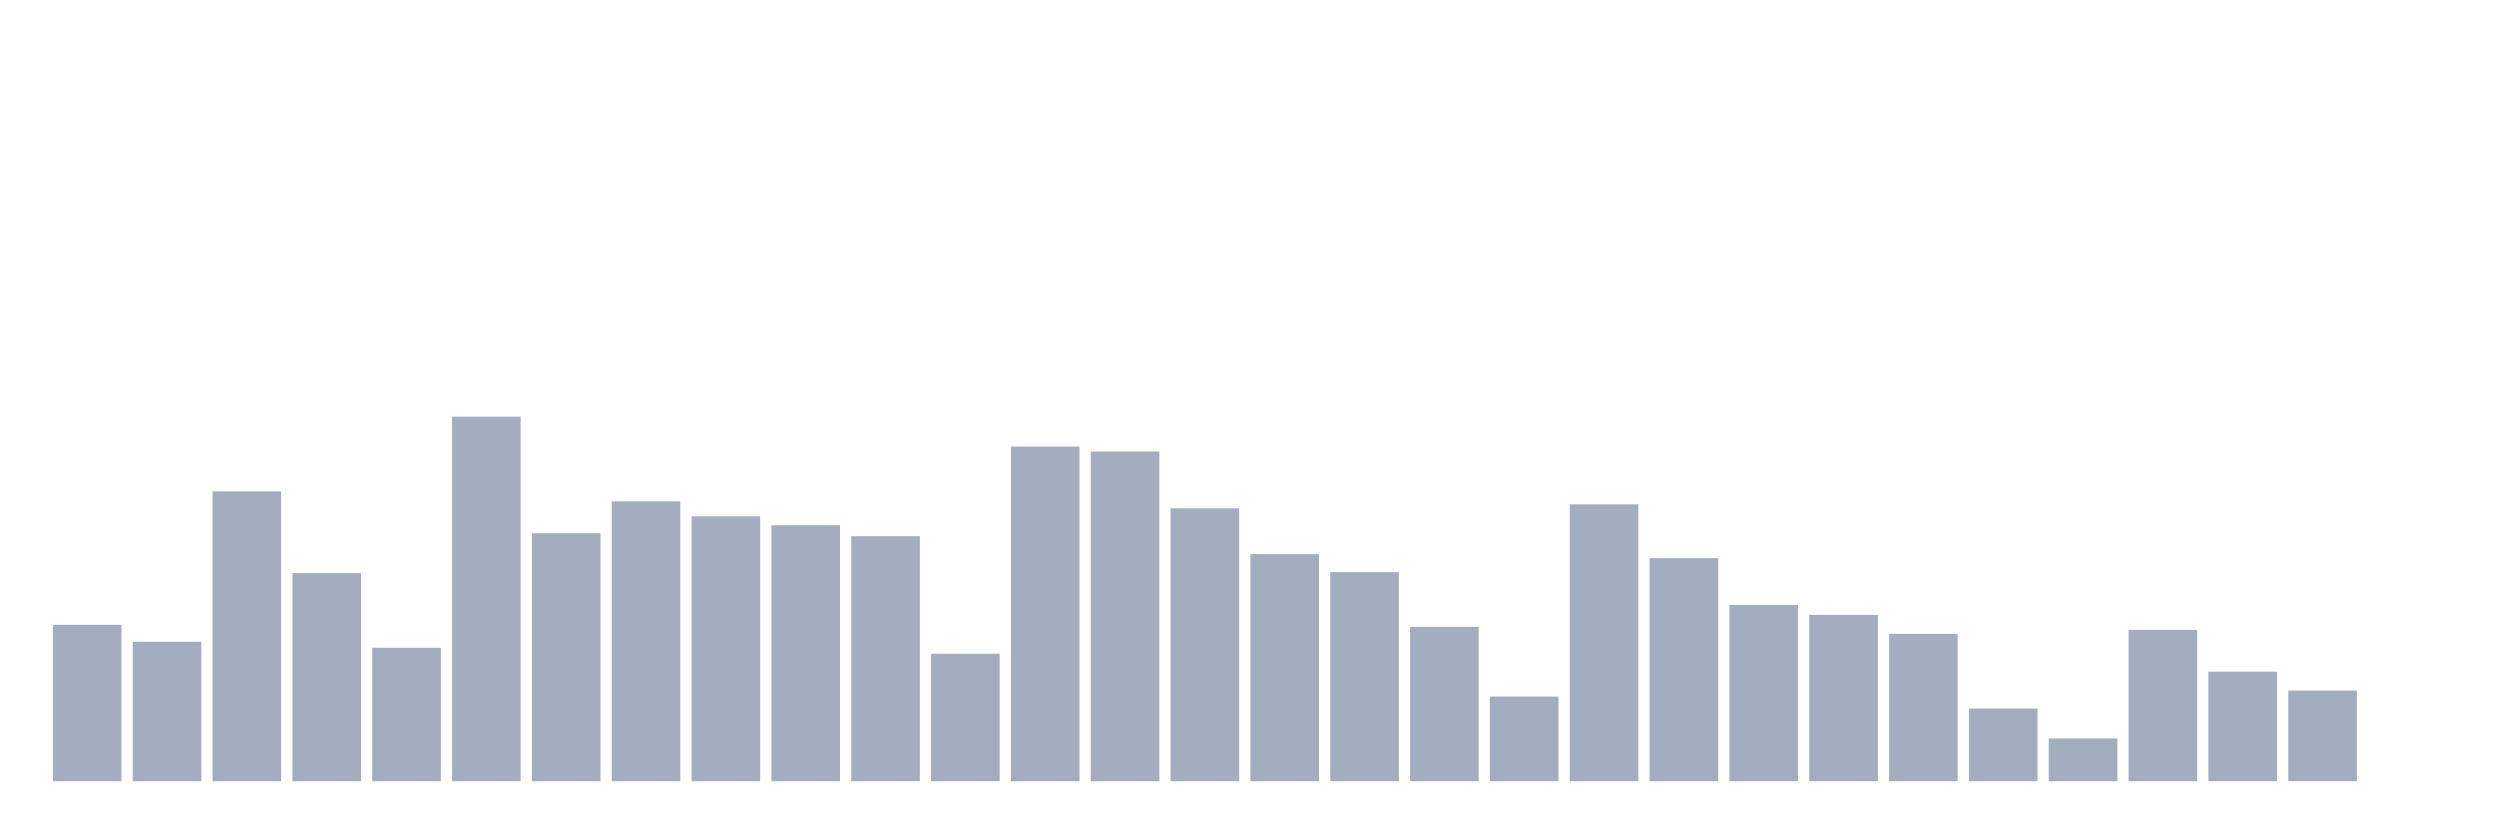
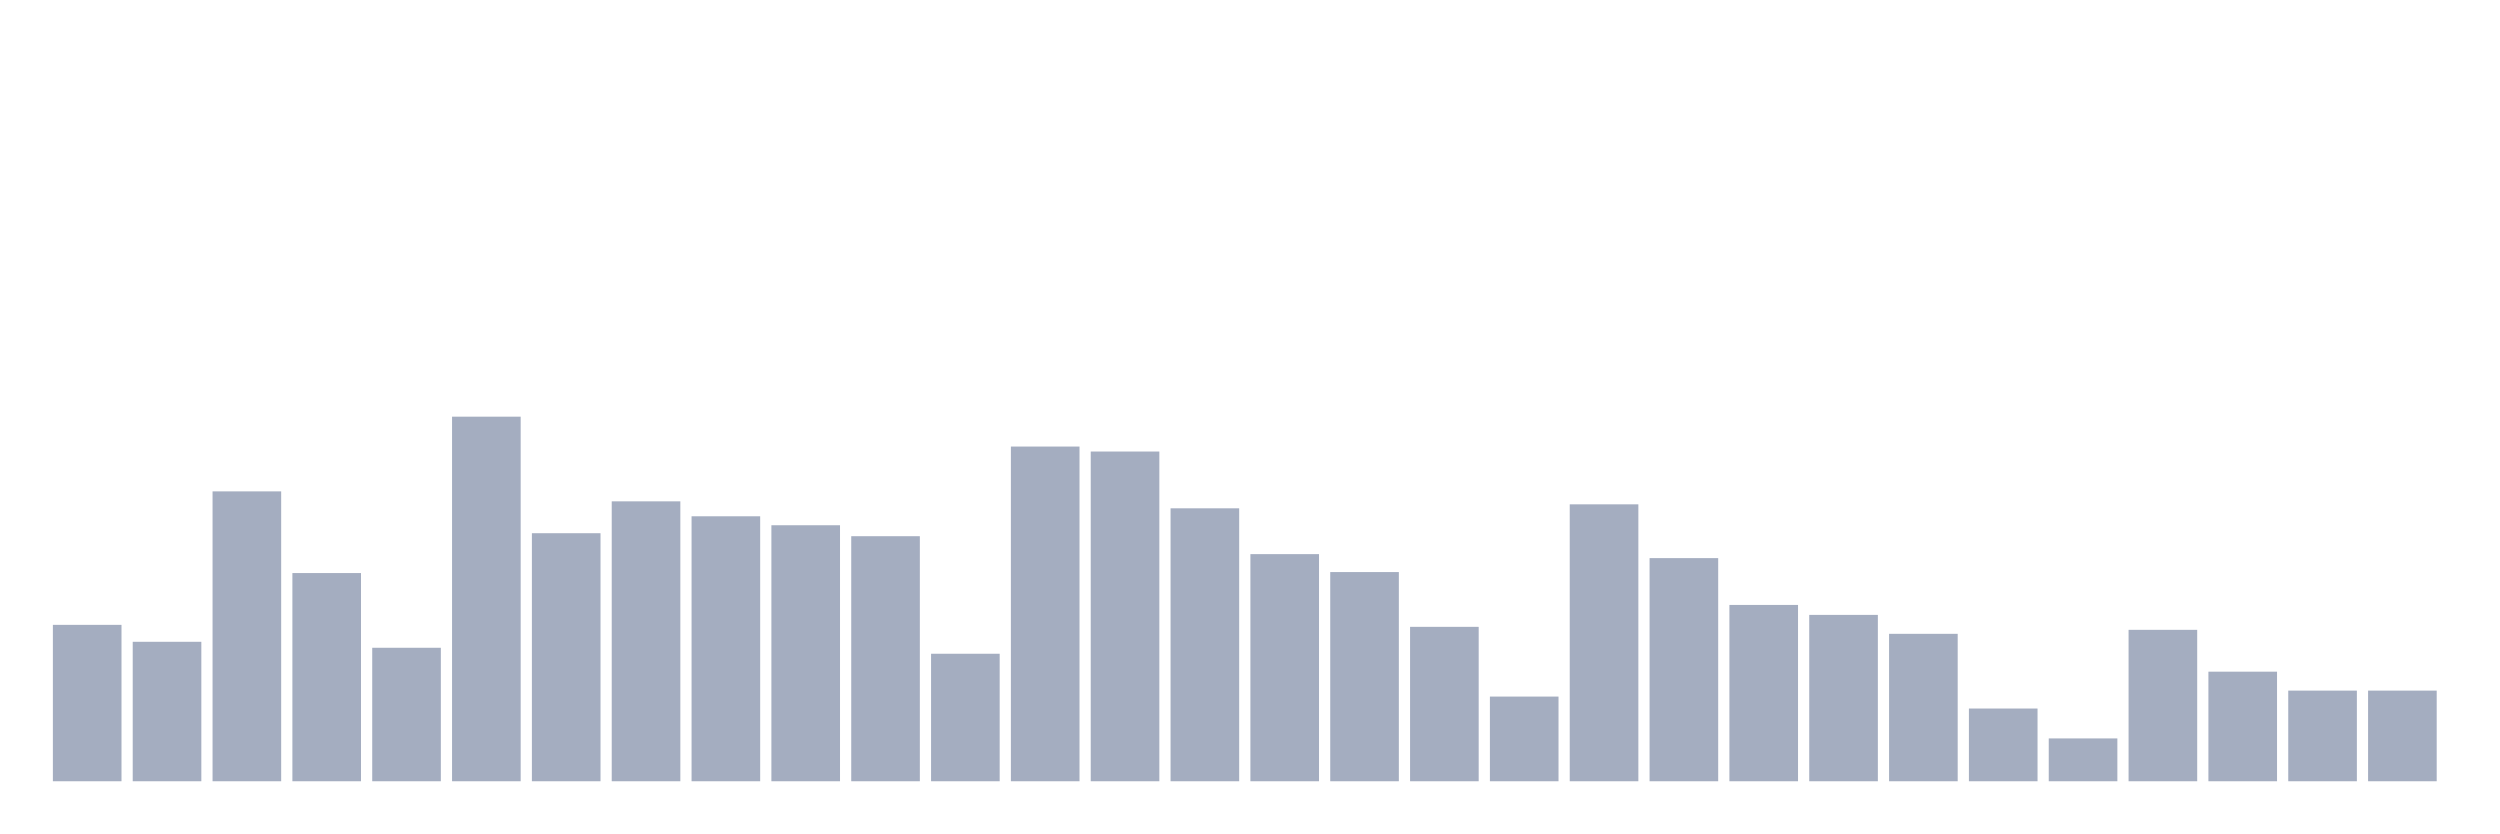
<svg xmlns="http://www.w3.org/2000/svg" viewBox="0 0 480 160">
  <g transform="translate(10,10)">
    <rect class="bar" x="0.153" width="13.175" y="109.973" height="30.027" fill="rgb(164,173,192)" />
    <rect class="bar" x="15.482" width="13.175" y="113.224" height="26.776" fill="rgb(164,173,192)" />
    <rect class="bar" x="30.81" width="13.175" y="84.344" height="55.656" fill="rgb(164,173,192)" />
    <rect class="bar" x="46.138" width="13.175" y="100.027" height="39.973" fill="rgb(164,173,192)" />
    <rect class="bar" x="61.466" width="13.175" y="114.372" height="25.628" fill="rgb(164,173,192)" />
    <rect class="bar" x="76.794" width="13.175" y="70" height="70" fill="rgb(164,173,192)" />
    <rect class="bar" x="92.123" width="13.175" y="92.377" height="47.623" fill="rgb(164,173,192)" />
    <rect class="bar" x="107.451" width="13.175" y="86.257" height="53.743" fill="rgb(164,173,192)" />
    <rect class="bar" x="122.779" width="13.175" y="89.126" height="50.874" fill="rgb(164,173,192)" />
    <rect class="bar" x="138.107" width="13.175" y="90.847" height="49.153" fill="rgb(164,173,192)" />
    <rect class="bar" x="153.436" width="13.175" y="92.951" height="47.049" fill="rgb(164,173,192)" />
    <rect class="bar" x="168.764" width="13.175" y="115.519" height="24.481" fill="rgb(164,173,192)" />
    <rect class="bar" x="184.092" width="13.175" y="75.738" height="64.262" fill="rgb(164,173,192)" />
    <rect class="bar" x="199.42" width="13.175" y="76.694" height="63.306" fill="rgb(164,173,192)" />
    <rect class="bar" x="214.748" width="13.175" y="87.596" height="52.404" fill="rgb(164,173,192)" />
    <rect class="bar" x="230.077" width="13.175" y="96.393" height="43.607" fill="rgb(164,173,192)" />
    <rect class="bar" x="245.405" width="13.175" y="99.836" height="40.164" fill="rgb(164,173,192)" />
    <rect class="bar" x="260.733" width="13.175" y="110.355" height="29.645" fill="rgb(164,173,192)" />
    <rect class="bar" x="276.061" width="13.175" y="123.743" height="16.257" fill="rgb(164,173,192)" />
    <rect class="bar" x="291.39" width="13.175" y="86.831" height="53.169" fill="rgb(164,173,192)" />
    <rect class="bar" x="306.718" width="13.175" y="97.158" height="42.842" fill="rgb(164,173,192)" />
    <rect class="bar" x="322.046" width="13.175" y="106.148" height="33.852" fill="rgb(164,173,192)" />
    <rect class="bar" x="337.374" width="13.175" y="108.06" height="31.94" fill="rgb(164,173,192)" />
    <rect class="bar" x="352.702" width="13.175" y="111.694" height="28.306" fill="rgb(164,173,192)" />
    <rect class="bar" x="368.031" width="13.175" y="126.038" height="13.962" fill="rgb(164,173,192)" />
    <rect class="bar" x="383.359" width="13.175" y="131.776" height="8.224" fill="rgb(164,173,192)" />
    <rect class="bar" x="398.687" width="13.175" y="110.929" height="29.071" fill="rgb(164,173,192)" />
    <rect class="bar" x="414.015" width="13.175" y="118.962" height="21.038" fill="rgb(164,173,192)" />
    <rect class="bar" x="429.344" width="13.175" y="122.596" height="17.404" fill="rgb(164,173,192)" />
-     <rect class="bar" x="444.672" width="13.175" y="140" height="0" fill="rgb(164,173,192)" />
+     <rect class="bar" x="444.672" width="13.175" y="122.596" height="17.404" fill="rgb(164,173,192)" />
  </g>
</svg>
